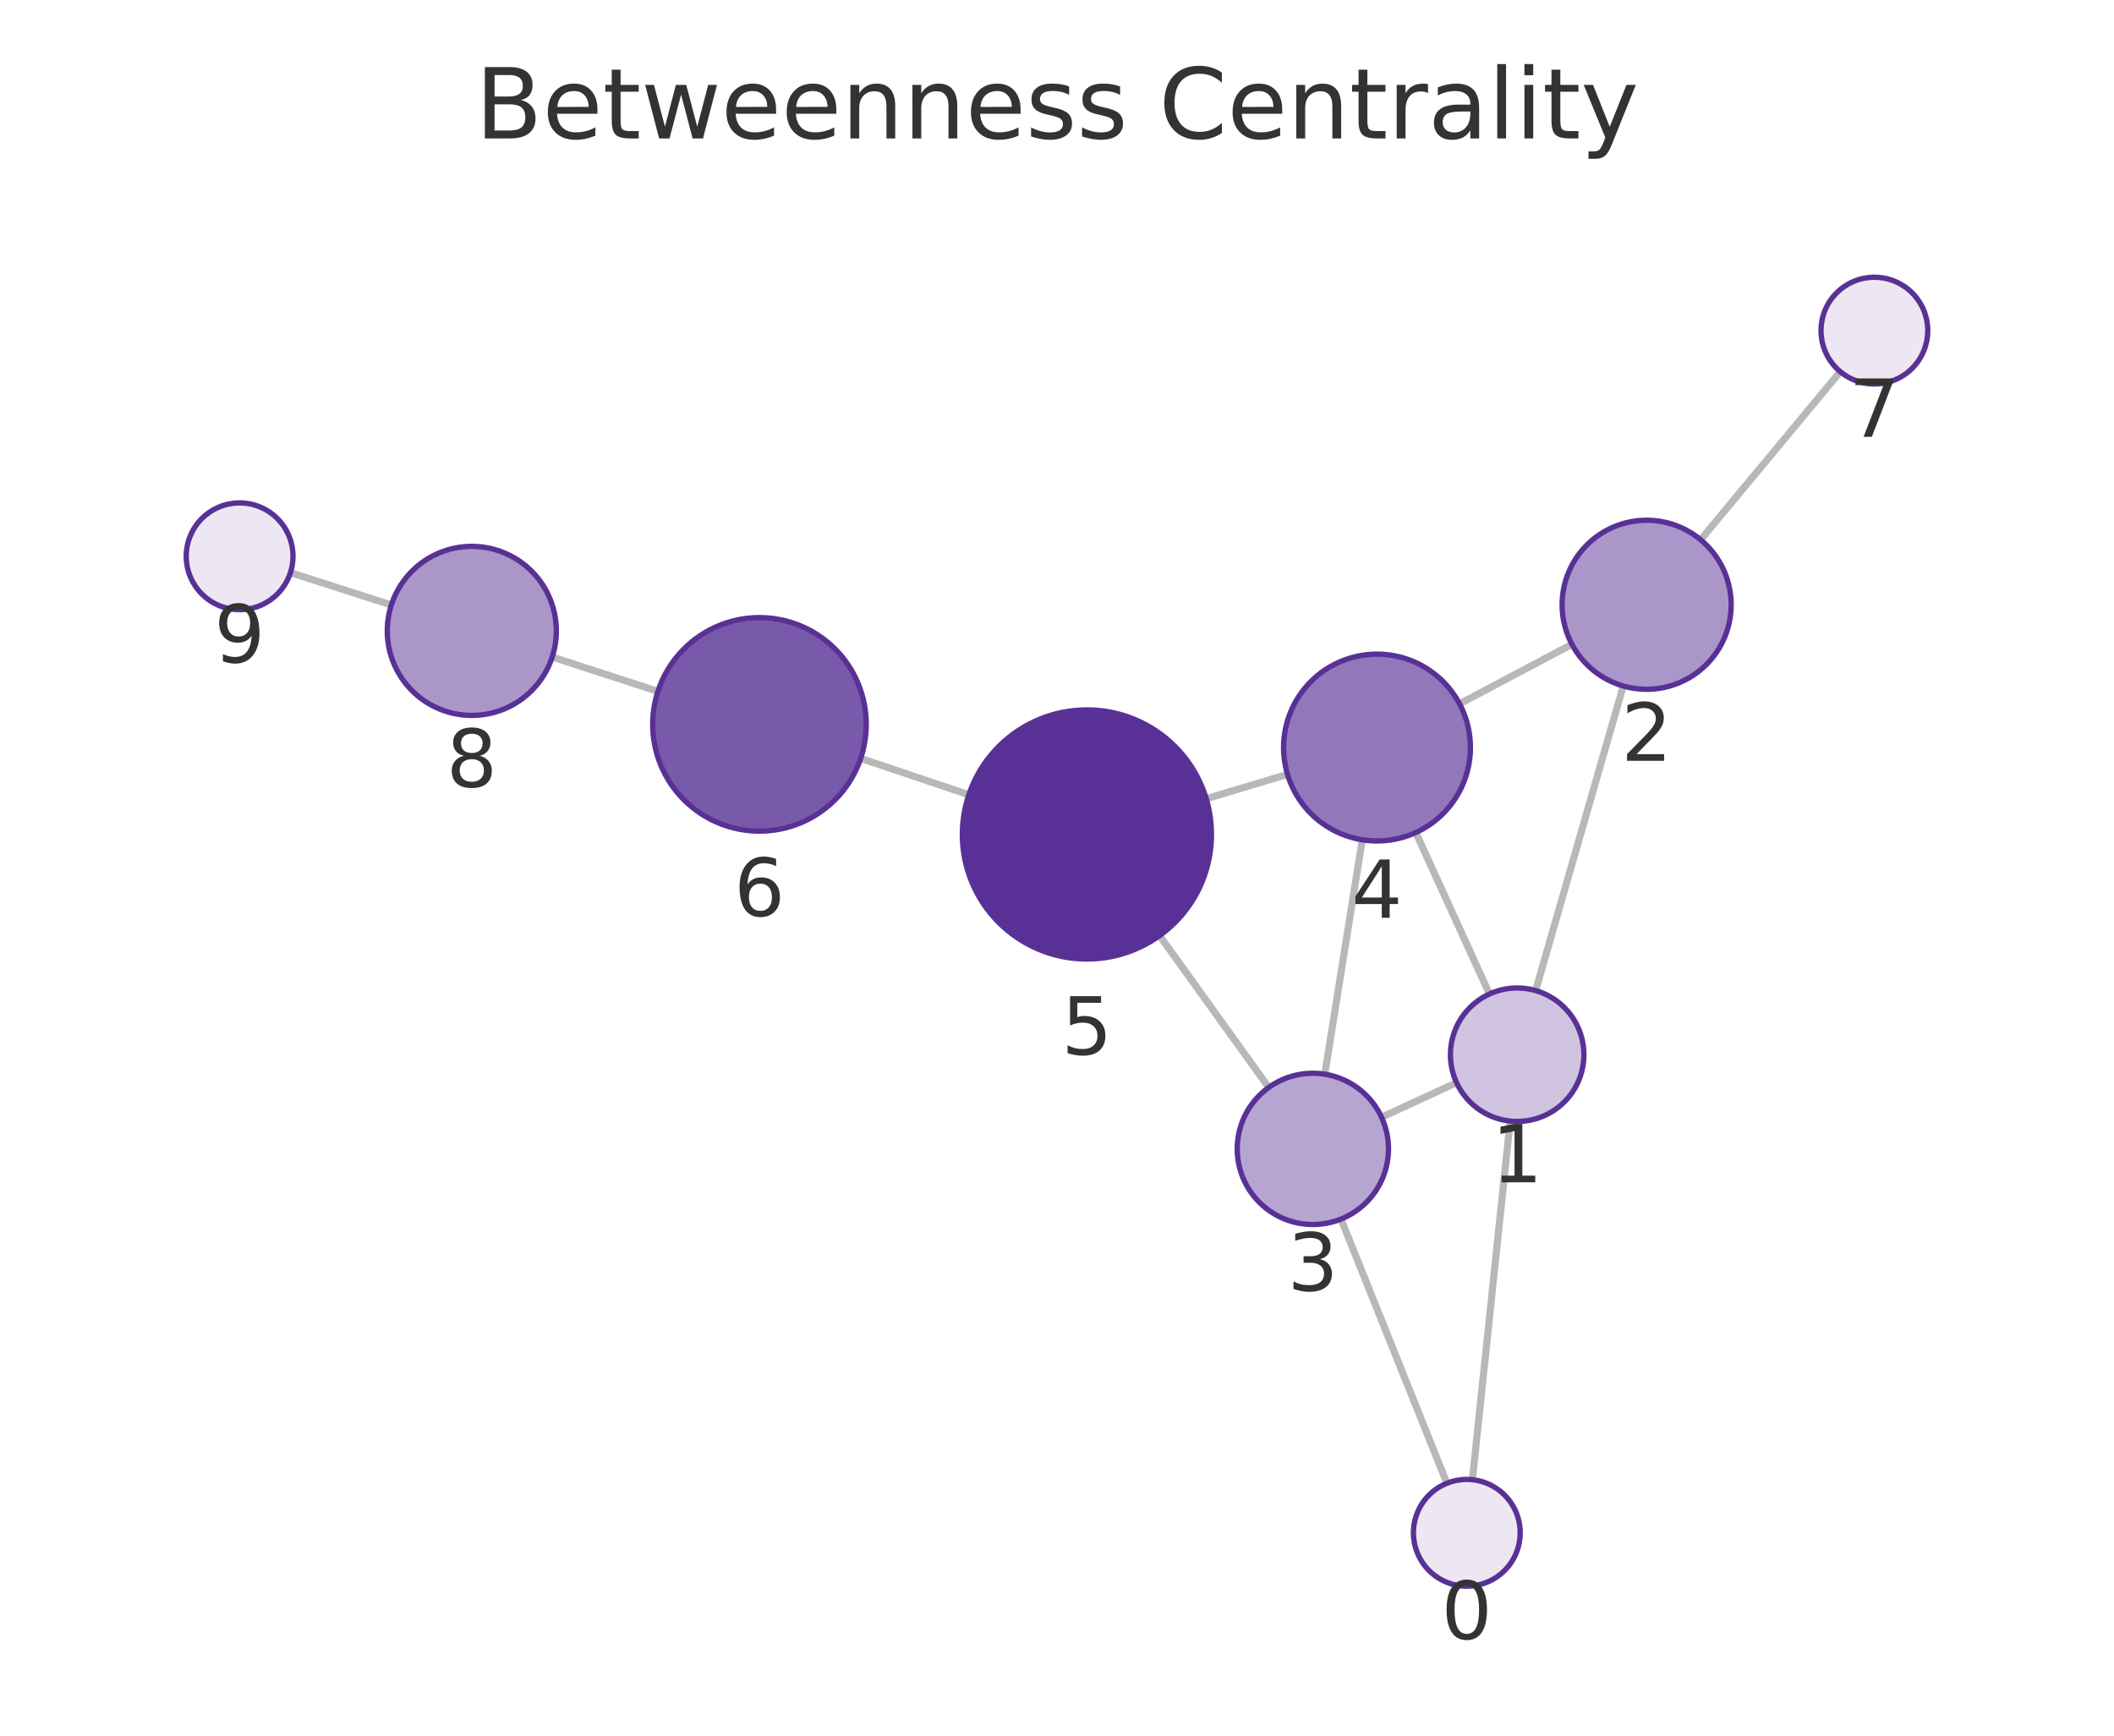
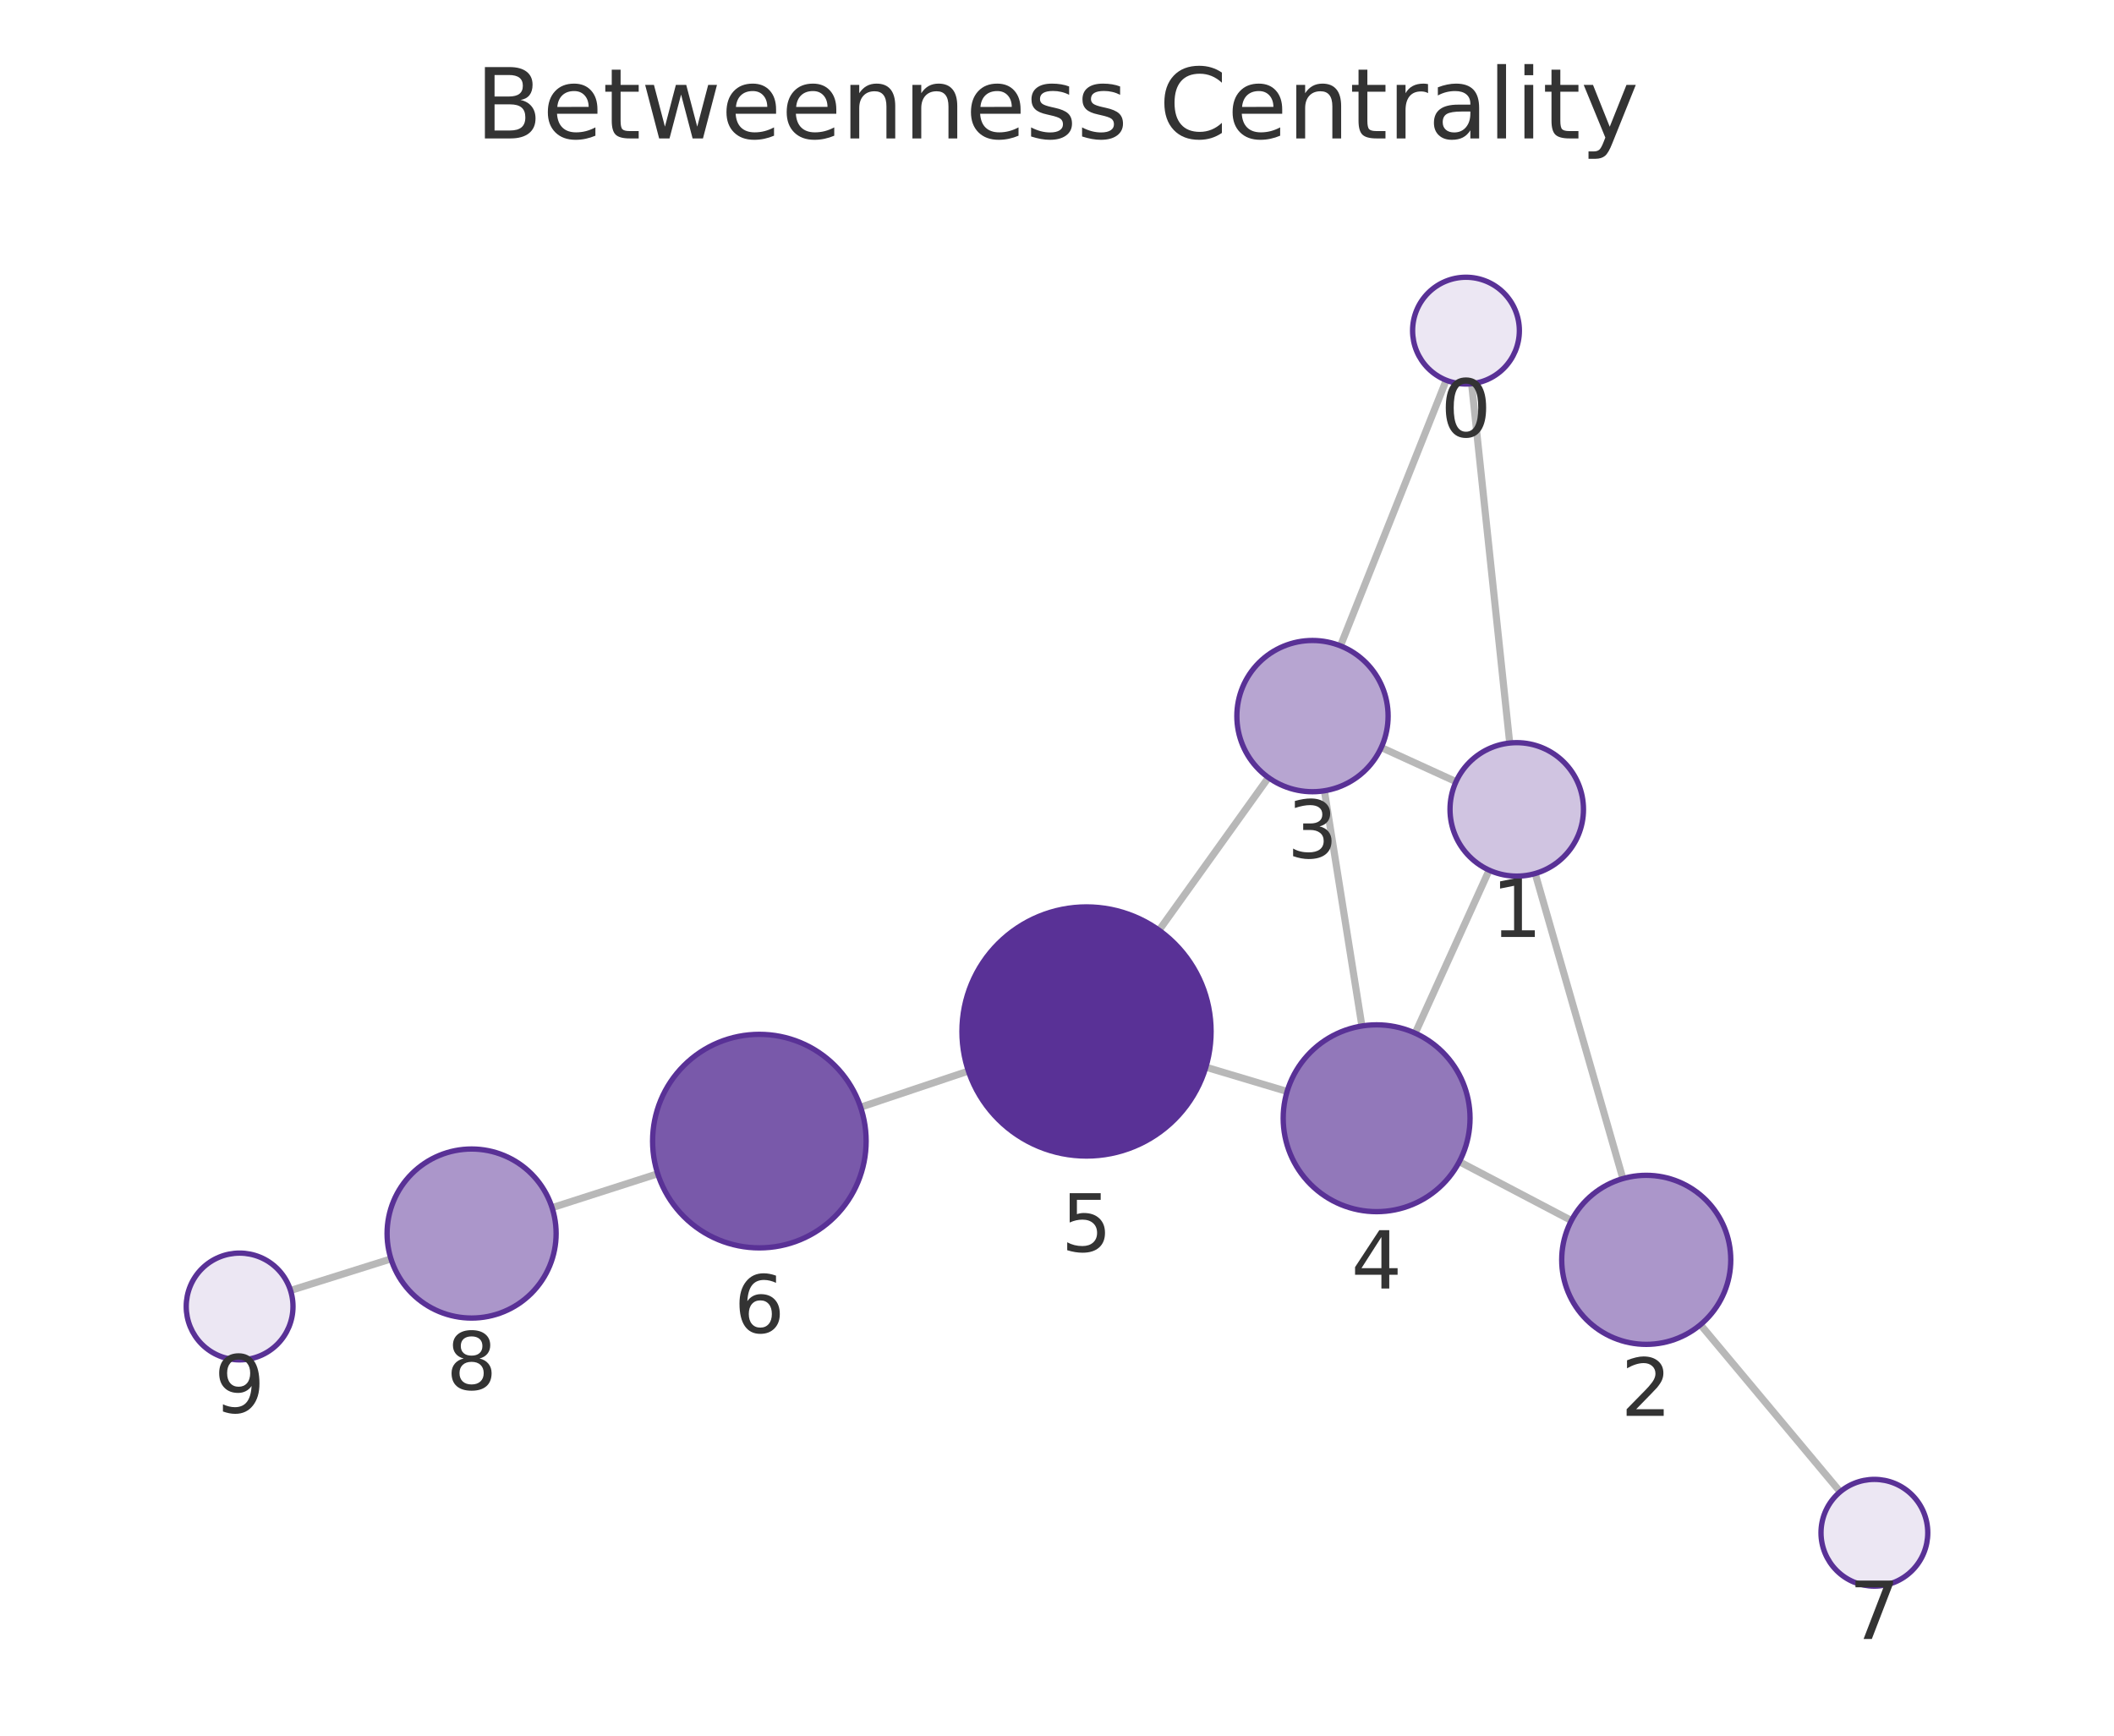
<svg xmlns="http://www.w3.org/2000/svg" xmlns:xlink="http://www.w3.org/1999/xlink" width="237.6pt" height="195.078pt" viewBox="0 0 237.6 195.078" version="1.1">
  <defs>
    <style type="text/css">*{stroke-linejoin: round; stroke-linecap: butt}</style>
  </defs>
  <g id="figure_1">
    <g id="patch_1">
      <path d="M 0 195.078  L 237.6 195.078  L 237.6 0  L 0 0  L 0 195.078  z " style="fill: none" />
    </g>
    <g id="axes_1">
      <g id="patch_2">
        <path d="M 7.2 187.878  L 230.4 187.878  L 230.4 21.558  L 7.2 21.558  L 7.2 187.878  z " style="fill: none" />
      </g>
      <g id="EdgeCollection_1">
-         <path d="M 165.488 166.311  L 169.733 126.003  " clip-path="url(#p9cc8778ac9)" style="fill: #b8b8b8; stroke: #b8b8b8; stroke-width: 0.8" />
-         <path d="M 162.627 166.709  L 150.721 137.018  " clip-path="url(#p9cc8778ac9)" style="fill: #b8b8b8; stroke: #b8b8b8; stroke-width: 0.8" />
-         <path d="M 172.593 111.336  L 182.444 77.102  " clip-path="url(#p9cc8778ac9)" style="fill: #b8b8b8; stroke: #b8b8b8; stroke-width: 0.8" />
-         <path d="M 163.708 121.684  L 155.276 125.57  " clip-path="url(#p9cc8778ac9)" style="fill: #b8b8b8; stroke: #b8b8b8; stroke-width: 0.8" />
-         <path d="M 167.405 111.721  L 159.125 93.573  " clip-path="url(#p9cc8778ac9)" style="fill: #b8b8b8; stroke: #b8b8b8; stroke-width: 0.8" />
-         <path d="M 176.676 72.418  L 164.045 79.107  " clip-path="url(#p9cc8778ac9)" style="fill: #b8b8b8; stroke: #b8b8b8; stroke-width: 0.8" />
-         <path d="M 191.142 60.665  L 206.835 41.774  " clip-path="url(#p9cc8778ac9)" style="fill: #b8b8b8; stroke: #b8b8b8; stroke-width: 0.8" />
-         <path d="M 148.898 120.735  L 153.109 94.389  " clip-path="url(#p9cc8778ac9)" style="fill: #b8b8b8; stroke: #b8b8b8; stroke-width: 0.8" />
-         <path d="M 142.597 122.226  L 130.331 105.158  " clip-path="url(#p9cc8778ac9)" style="fill: #b8b8b8; stroke: #b8b8b8; stroke-width: 0.8" />
-         <path d="M 144.708 87.034  L 135.572 89.771  " clip-path="url(#p9cc8778ac9)" style="fill: #b8b8b8; stroke: #b8b8b8; stroke-width: 0.8" />
-         <path d="M 108.891 89.327  L 96.734 85.239  " clip-path="url(#p9cc8778ac9)" style="fill: #b8b8b8; stroke: #b8b8b8; stroke-width: 0.8" />
-         <path d="M 73.947 77.706  L 62.063 73.845  " clip-path="url(#p9cc8778ac9)" style="fill: #b8b8b8; stroke: #b8b8b8; stroke-width: 0.8" />
-         <path d="M 43.983 68.002  L 32.643 64.359  " clip-path="url(#p9cc8778ac9)" style="fill: #b8b8b8; stroke: #b8b8b8; stroke-width: 0.8" />
+         <path d="M 165.399 43.128  L 169.681 83.513  " clip-path="url(#pe68bcca954)" style="fill: #b8b8b8; stroke: #b8b8b8; stroke-width: 0.8" />
+         <path d="M 162.547 42.736  L 150.66 72.589  " clip-path="url(#pe68bcca954)" style="fill: #b8b8b8; stroke: #b8b8b8; stroke-width: 0.8" />
+         <path d="M 172.544 98.179  L 182.402 132.469  " clip-path="url(#pe68bcca954)" style="fill: #b8b8b8; stroke: #b8b8b8; stroke-width: 0.8" />
+         <path d="M 163.65 87.855  L 155.247 84.017  " clip-path="url(#pe68bcca954)" style="fill: #b8b8b8; stroke: #b8b8b8; stroke-width: 0.8" />
+         <path d="M 167.373 97.801  L 159.061 116.123  " clip-path="url(#pe68bcca954)" style="fill: #b8b8b8; stroke: #b8b8b8; stroke-width: 0.8" />
+         <path d="M 176.616 137.182  L 164.019 130.567  " clip-path="url(#pe68bcca954)" style="fill: #b8b8b8; stroke: #b8b8b8; stroke-width: 0.8" />
+         <path d="M 191.12 148.888  L 206.821 167.672  " clip-path="url(#pe68bcca954)" style="fill: #b8b8b8; stroke: #b8b8b8; stroke-width: 0.8" />
+         <path d="M 148.854 88.88  L 153.069 115.316  " clip-path="url(#pe68bcca954)" style="fill: #b8b8b8; stroke: #b8b8b8; stroke-width: 0.8" />
+         <path d="M 142.564 87.395  L 130.271 104.552  " clip-path="url(#pe68bcca954)" style="fill: #b8b8b8; stroke: #b8b8b8; stroke-width: 0.8" />
+         <path d="M 144.663 122.676  L 135.53 119.944  " clip-path="url(#pe68bcca954)" style="fill: #b8b8b8; stroke: #b8b8b8; stroke-width: 0.8" />
+         <path d="M 108.842 120.381  L 96.726 124.441  " clip-path="url(#pe68bcca954)" style="fill: #b8b8b8; stroke: #b8b8b8; stroke-width: 0.8" />
+         <path d="M 73.923 131.924  L 62.05 135.738  " clip-path="url(#pe68bcca954)" style="fill: #b8b8b8; stroke: #b8b8b8; stroke-width: 0.8" />
+         <path d="M 43.943 141.493  L 32.654 145.042  " clip-path="url(#pe68bcca954)" style="fill: #b8b8b8; stroke: #b8b8b8; stroke-width: 0.8" />
      </g>
      <g id="VertexCollection_1">
-         <path d="M 164.86 178.278  C 166.451 178.278 167.978 177.646 169.103 176.521  C 170.228 175.396 170.86 173.869 170.86 172.278  C 170.86 170.687 170.228 169.161 169.103 168.035  C 167.978 166.91 166.451 166.278 164.86 166.278  C 163.269 166.278 161.743 166.91 160.617 168.035  C 159.492 169.161 158.86 170.687 158.86 172.278  C 158.86 173.869 159.492 175.396 160.617 176.521  C 161.743 177.646 163.269 178.278 164.86 178.278  z " clip-path="url(#p9cc8778ac9)" style="fill: #ece7f3; stroke: #593196; stroke-width: 0.6" />
-         <path d="M 170.519 126.044  C 172.508 126.044 174.416 125.254 175.822 123.847  C 177.229 122.441 178.019 120.533 178.019 118.544  C 178.019 116.555 177.229 114.647 175.822 113.241  C 174.416 111.834 172.508 111.044 170.519 111.044  C 168.53 111.044 166.622 111.834 165.216 113.241  C 163.809 114.647 163.019 116.555 163.019 118.544  C 163.019 120.533 163.809 122.441 165.216 123.847  C 166.622 125.254 168.53 126.044 170.519 126.044  z " clip-path="url(#p9cc8778ac9)" style="fill: #d0c4e1; stroke: #593196; stroke-width: 0.6" />
-         <path d="M 185.071 77.472  C 187.591 77.472 190.007 76.471 191.789 74.69  C 193.57 72.908 194.571 70.492 194.571 67.972  C 194.571 65.453 193.57 63.036 191.789 61.255  C 190.007 59.473 187.591 58.472 185.071 58.472  C 182.552 58.472 180.135 59.473 178.354 61.255  C 176.572 63.036 175.571 65.453 175.571 67.972  C 175.571 70.492 176.572 72.908 178.354 74.69  C 180.135 76.471 182.552 77.472 185.071 77.472  z " clip-path="url(#p9cc8778ac9)" style="fill: #ab96ca; stroke: #593196; stroke-width: 0.6" />
-         <path d="M 147.557 137.628  C 149.811 137.628 151.973 136.733 153.567 135.139  C 155.161 133.545 156.057 131.382 156.057 129.128  C 156.057 126.874 155.161 124.712 153.567 123.118  C 151.973 121.524 149.811 120.628 147.557 120.628  C 145.303 120.628 143.14 121.524 141.546 123.118  C 139.952 124.712 139.057 126.874 139.057 129.128  C 139.057 131.382 139.952 133.545 141.546 135.139  C 143.14 136.733 145.303 137.628 147.557 137.628  z " clip-path="url(#p9cc8778ac9)" style="fill: #b7a5d1; stroke: #593196; stroke-width: 0.6" />
-         <path d="M 154.766 94.521  C 157.55 94.521 160.221 93.415 162.19 91.446  C 164.159 89.477 165.266 86.806 165.266 84.021  C 165.266 81.236 164.159 78.565 162.19 76.596  C 160.221 74.627 157.55 73.521 154.766 73.521  C 151.981 73.521 149.31 74.627 147.341 76.596  C 145.372 78.565 144.266 81.236 144.266 84.021  C 144.266 86.806 145.372 89.477 147.341 91.446  C 149.31 93.415 151.981 94.521 154.766 94.521  z " clip-path="url(#p9cc8778ac9)" style="fill: #9278ba; stroke: #593196; stroke-width: 0.6" />
-         <path d="M 122.161 107.789  C 125.874 107.789 129.435 106.314 132.06 103.688  C 134.686 101.063 136.161 97.502 136.161 93.789  C 136.161 90.076 134.686 86.515 132.06 83.889  C 129.435 81.264 125.874 79.789 122.161 79.789  C 118.448 79.789 114.887 81.264 112.261 83.889  C 109.636 86.515 108.161 90.076 108.161 93.789  C 108.161 97.502 109.636 101.063 112.261 103.688  C 114.887 106.314 118.448 107.789 122.161 107.789  z " clip-path="url(#p9cc8778ac9)" style="fill: #593196; stroke: #593196; stroke-width: 0.6" />
-         <path d="M 85.359 93.415  C 88.542 93.415 91.594 92.15 93.845 89.9  C 96.095 87.65 97.359 84.597 97.359 81.415  C 97.359 78.232 96.095 75.18 93.845 72.93  C 91.594 70.679 88.542 69.415 85.359 69.415  C 82.177 69.415 79.124 70.679 76.874 72.93  C 74.624 75.18 73.359 78.232 73.359 81.415  C 73.359 84.597 74.624 87.65 76.874 89.9  C 79.124 92.15 82.177 93.415 85.359 93.415  z " clip-path="url(#p9cc8778ac9)" style="fill: #7959aa; stroke: #593196; stroke-width: 0.6" />
-         <path d="M 210.669 43.159  C 212.26 43.159 213.787 42.526 214.912 41.401  C 216.037 40.276 216.669 38.75 216.669 37.159  C 216.669 35.567 216.037 34.041 214.912 32.916  C 213.787 31.791 212.26 31.159 210.669 31.159  C 209.078 31.159 207.552 31.791 206.427 32.916  C 205.301 34.041 204.669 35.567 204.669 37.159  C 204.669 38.75 205.301 40.276 206.427 41.401  C 207.552 42.526 209.078 43.159 210.669 43.159  z " clip-path="url(#p9cc8778ac9)" style="fill: #ece7f3; stroke: #593196; stroke-width: 0.6" />
-         <path d="M 53.028 80.409  C 55.547 80.409 57.964 79.408 59.745 77.626  C 61.527 75.845 62.528 73.428 62.528 70.909  C 62.528 68.389 61.527 65.973 59.745 64.191  C 57.964 62.41 55.547 61.409 53.028 61.409  C 50.508 61.409 48.092 62.41 46.31 64.191  C 44.529 65.973 43.528 68.389 43.528 70.909  C 43.528 73.428 44.529 75.845 46.31 77.626  C 48.092 79.408 50.508 80.409 53.028 80.409  z " clip-path="url(#p9cc8778ac9)" style="fill: #ab96ca; stroke: #593196; stroke-width: 0.6" />
-         <path d="M 26.931 68.523  C 28.522 68.523 30.048 67.891 31.173 66.766  C 32.299 65.641 32.931 64.115 32.931 62.523  C 32.931 60.932 32.299 59.406 31.173 58.281  C 30.048 57.155 28.522 56.523 26.931 56.523  C 25.34 56.523 23.813 57.155 22.688 58.281  C 21.563 59.406 20.931 60.932 20.931 62.523  C 20.931 64.115 21.563 65.641 22.688 66.766  C 23.813 67.891 25.34 68.523 26.931 68.523  z " clip-path="url(#p9cc8778ac9)" style="fill: #ece7f3; stroke: #593196; stroke-width: 0.6" />
+         <path d="M 164.767 43.161  C 166.358 43.161 167.884 42.529 169.009 41.404  C 170.134 40.279 170.767 38.753 170.767 37.161  C 170.767 35.57 170.134 34.044 169.009 32.919  C 167.884 31.794 166.358 31.161 164.767 31.161  C 163.175 31.161 161.649 31.794 160.524 32.919  C 159.399 34.044 158.767 35.57 158.767 37.161  C 158.767 38.753 159.399 40.279 160.524 41.404  C 161.649 42.529 163.175 43.161 164.767 43.161  z " clip-path="url(#pe68bcca954)" style="fill: #ece7f3; stroke: #593196; stroke-width: 0.6" />
+         <path d="M 170.472 98.471  C 172.461 98.471 174.369 97.681 175.775 96.274  C 177.182 94.868 177.972 92.96 177.972 90.971  C 177.972 88.982 177.182 87.074 175.775 85.667  C 174.369 84.261 172.461 83.471 170.472 83.471  C 168.483 83.471 166.575 84.261 165.169 85.667  C 163.762 87.074 162.972 88.982 162.972 90.971  C 162.972 92.96 163.762 94.868 165.169 96.274  C 166.575 97.681 168.483 98.471 170.472 98.471  z " clip-path="url(#pe68bcca954)" style="fill: #d0c4e1; stroke: #593196; stroke-width: 0.6" />
+         <path d="M 185.027 151.099  C 187.546 151.099 189.963 150.098 191.744 148.317  C 193.526 146.535 194.527 144.119 194.527 141.599  C 194.527 139.08 193.526 136.663 191.744 134.882  C 189.963 133.1 187.546 132.099 185.027 132.099  C 182.507 132.099 180.091 133.1 178.309 134.882  C 176.528 136.663 175.527 139.08 175.527 141.599  C 175.527 144.119 176.528 146.535 178.309 148.317  C 180.091 150.098 182.507 151.099 185.027 151.099  z " clip-path="url(#pe68bcca954)" style="fill: #ab96ca; stroke: #593196; stroke-width: 0.6" />
+         <path d="M 147.515 88.986  C 149.769 88.986 151.931 88.09 153.525 86.496  C 155.119 84.902 156.015 82.74 156.015 80.486  C 156.015 78.232 155.119 76.07 153.525 74.476  C 151.931 72.882 149.769 71.986 147.515 71.986  C 145.261 71.986 143.099 72.882 141.505 74.476  C 139.911 76.07 139.015 78.232 139.015 80.486  C 139.015 82.74 139.911 84.902 141.505 86.496  C 143.099 88.09 145.261 88.986 147.515 88.986  z " clip-path="url(#pe68bcca954)" style="fill: #b7a5d1; stroke: #593196; stroke-width: 0.6" />
+         <path d="M 154.723 136.185  C 157.508 136.185 160.179 135.078 162.148 133.109  C 164.117 131.14 165.223 128.469 165.223 125.685  C 165.223 122.9 164.117 120.229 162.148 118.26  C 160.179 116.291 157.508 115.185 154.723 115.185  C 151.938 115.185 149.267 116.291 147.298 118.26  C 145.329 120.229 144.223 122.9 144.223 125.685  C 144.223 128.469 145.329 131.14 147.298 133.109  C 149.267 135.078 151.938 136.185 154.723 136.185  z " clip-path="url(#pe68bcca954)" style="fill: #9278ba; stroke: #593196; stroke-width: 0.6" />
+         <path d="M 122.117 129.932  C 125.83 129.932 129.391 128.457 132.016 125.832  C 134.642 123.207 136.117 119.645 136.117 115.932  C 136.117 112.22 134.642 108.658 132.016 106.033  C 129.391 103.408 125.83 101.932 122.117 101.932  C 118.404 101.932 114.843 103.408 112.217 106.033  C 109.592 108.658 108.117 112.22 108.117 115.932  C 108.117 119.645 109.592 123.207 112.217 125.832  C 114.843 128.457 118.404 129.932 122.117 129.932  z " clip-path="url(#pe68bcca954)" style="fill: #593196; stroke: #593196; stroke-width: 0.6" />
+         <path d="M 85.348 140.254  C 88.531 140.254 91.583 138.99 93.833 136.739  C 96.084 134.489 97.348 131.436 97.348 128.254  C 97.348 125.072 96.084 122.019 93.833 119.769  C 91.583 117.518 88.531 116.254 85.348 116.254  C 82.166 116.254 79.113 117.518 76.863 119.769  C 74.613 122.019 73.348 125.072 73.348 128.254  C 73.348 131.436 74.613 134.489 76.863 136.739  C 79.113 138.99 82.166 140.254 85.348 140.254  z " clip-path="url(#pe68bcca954)" style="fill: #7959aa; stroke: #593196; stroke-width: 0.6" />
+         <path d="M 210.669 178.275  C 212.261 178.275 213.787 177.643 214.912 176.518  C 216.037 175.393 216.669 173.866 216.669 172.275  C 216.669 170.684 216.037 169.158 214.912 168.033  C 213.787 166.907 212.261 166.275 210.669 166.275  C 209.078 166.275 207.552 166.907 206.427 168.033  C 205.302 169.158 204.669 170.684 204.669 172.275  C 204.669 173.866 205.302 175.393 206.427 176.518  C 207.552 177.643 209.078 178.275 210.669 178.275  z " clip-path="url(#pe68bcca954)" style="fill: #ece7f3; stroke: #593196; stroke-width: 0.6" />
+         <path d="M 53.005 148.143  C 55.525 148.143 57.941 147.142 59.723 145.36  C 61.504 143.579 62.505 141.162 62.505 138.643  C 62.505 136.123 61.504 133.707 59.723 131.925  C 57.941 130.144 55.525 129.143 53.005 129.143  C 50.486 129.143 48.069 130.144 46.288 131.925  C 44.506 133.707 43.505 136.123 43.505 138.643  C 43.505 141.162 44.506 143.579 46.288 145.36  C 48.069 147.142 50.486 148.143 53.005 148.143  z " clip-path="url(#pe68bcca954)" style="fill: #ab96ca; stroke: #593196; stroke-width: 0.6" />
+         <path d="M 26.931 152.842  C 28.522 152.842 30.048 152.21 31.173 151.085  C 32.298 149.96 32.931 148.433 32.931 146.842  C 32.931 145.251 32.298 143.725 31.173 142.599  C 30.048 141.474 28.522 140.842 26.931 140.842  C 25.339 140.842 23.813 141.474 22.688 142.599  C 21.563 143.725 20.931 145.251 20.931 146.842  C 20.931 148.433 21.563 149.96 22.688 151.085  C 23.813 152.21 25.339 152.842 26.931 152.842  z " clip-path="url(#pe68bcca954)" style="fill: #ece7f3; stroke: #593196; stroke-width: 0.6" />
      </g>
      <g id="text_1">
-         <g clip-path="url(#p9cc8778ac9)">
-           <g style="fill: #333333" transform="translate(161.9969 184.2159) scale(0.09 -0.09)">
+         <g clip-path="url(#pe68bcca954)">
+           <g style="fill: #333333" transform="translate(161.9034 49.09929) scale(0.09 -0.09)">
            <defs>
              <path id="DejaVuSans-13" d="M 2034 4250  Q 1547 4250 1301 3770  Q 1056 3291 1056 2328  Q 1056 1369 1301 889  Q 1547 409 2034 409  Q 2525 409 2770 889  Q 3016 1369 3016 2328  Q 3016 3291 2770 3770  Q 2525 4250 2034 4250  z M 2034 4750  Q 2819 4750 3233 4129  Q 3647 3509 3647 2328  Q 3647 1150 3233 529  Q 2819 -91 2034 -91  Q 1250 -91 836 529  Q 422 1150 422 2328  Q 422 3509 836 4129  Q 1250 4750 2034 4750  z " transform="scale(0.015625)" />
            </defs>
            <use xlink:href="#DejaVuSans-13" />
          </g>
        </g>
      </g>
      <g id="text_2">
-         <g clip-path="url(#p9cc8778ac9)">
-           <g style="fill: #333333" transform="translate(167.6558 132.8818) scale(0.09 -0.09)">
+         <g clip-path="url(#pe68bcca954)">
+           <g style="fill: #333333" transform="translate(167.6087 105.3087) scale(0.09 -0.09)">
            <defs>
              <path id="DejaVuSans-14" d="M 794 531  L 1825 531  L 1825 4091  L 703 3866  L 703 4441  L 1819 4666  L 2450 4666  L 2450 531  L 3481 531  L 3481 0  L 794 0  L 794 531  z " transform="scale(0.015625)" />
            </defs>
            <use xlink:href="#DejaVuSans-14" />
          </g>
        </g>
      </g>
      <g id="text_3">
-         <g clip-path="url(#p9cc8778ac9)">
-           <g style="fill: #333333" transform="translate(182.2083 85.51004) scale(0.09 -0.09)">
+         <g clip-path="url(#pe68bcca954)">
+           <g style="fill: #333333" transform="translate(182.1637 159.137) scale(0.09 -0.09)">
            <defs>
              <path id="DejaVuSans-15" d="M 1228 531  L 3431 531  L 3431 0  L 469 0  L 469 531  Q 828 903 1448 1529  Q 2069 2156 2228 2338  Q 2531 2678 2651 2914  Q 2772 3150 2772 3378  Q 2772 3750 2511 3984  Q 2250 4219 1831 4219  Q 1534 4219 1204 4116  Q 875 4013 500 3803  L 500 4441  Q 881 4594 1212 4672  Q 1544 4750 1819 4750  Q 2544 4750 2975 4387  Q 3406 4025 3406 3419  Q 3406 3131 3298 2873  Q 3191 2616 2906 2266  Q 2828 2175 2409 1742  Q 1991 1309 1228 531  z " transform="scale(0.015625)" />
            </defs>
            <use xlink:href="#DejaVuSans-15" />
          </g>
        </g>
      </g>
      <g id="text_4">
-         <g clip-path="url(#p9cc8778ac9)">
-           <g style="fill: #333333" transform="translate(144.6938 145.0661) scale(0.09 -0.09)">
+         <g clip-path="url(#pe68bcca954)">
+           <g style="fill: #333333" transform="translate(144.6519 96.42395) scale(0.09 -0.09)">
            <defs>
              <path id="DejaVuSans-16" d="M 2597 2516  Q 3050 2419 3304 2112  Q 3559 1806 3559 1356  Q 3559 666 3084 287  Q 2609 -91 1734 -91  Q 1441 -91 1130 -33  Q 819 25 488 141  L 488 750  Q 750 597 1062 519  Q 1375 441 1716 441  Q 2309 441 2620 675  Q 2931 909 2931 1356  Q 2931 1769 2642 2001  Q 2353 2234 1838 2234  L 1294 2234  L 1294 2753  L 1863 2753  Q 2328 2753 2575 2939  Q 2822 3125 2822 3475  Q 2822 3834 2567 4026  Q 2313 4219 1838 4219  Q 1578 4219 1281 4162  Q 984 4106 628 3988  L 628 4550  Q 988 4650 1302 4700  Q 1616 4750 1894 4750  Q 2613 4750 3031 4423  Q 3450 4097 3450 3541  Q 3450 3153 3228 2886  Q 3006 2619 2597 2516  z " transform="scale(0.015625)" />
            </defs>
            <use xlink:href="#DejaVuSans-16" />
          </g>
        </g>
      </g>
      <g id="text_5">
-         <g clip-path="url(#p9cc8778ac9)">
-           <g style="fill: #333333" transform="translate(151.9027 103.1589) scale(0.09 -0.09)">
+         <g clip-path="url(#pe68bcca954)">
+           <g style="fill: #333333" transform="translate(151.8598 144.8227) scale(0.09 -0.09)">
            <defs>
              <path id="DejaVuSans-17" d="M 2419 4116  L 825 1625  L 2419 1625  L 2419 4116  z M 2253 4666  L 3047 4666  L 3047 1625  L 3713 1625  L 3713 1100  L 3047 1100  L 3047 0  L 2419 0  L 2419 1100  L 313 1100  L 313 1709  L 2253 4666  z " transform="scale(0.015625)" />
            </defs>
            <use xlink:href="#DejaVuSans-17" />
          </g>
        </g>
      </g>
      <g id="text_6">
-         <g clip-path="url(#p9cc8778ac9)">
-           <g style="fill: #333333" transform="translate(119.2979 118.5268) scale(0.09 -0.09)">
+         <g clip-path="url(#pe68bcca954)">
+           <g style="fill: #333333" transform="translate(119.2538 140.6703) scale(0.09 -0.09)">
            <defs>
              <path id="DejaVuSans-18" d="M 691 4666  L 3169 4666  L 3169 4134  L 1269 4134  L 1269 2991  Q 1406 3038 1543 3061  Q 1681 3084 1819 3084  Q 2600 3084 3056 2656  Q 3513 2228 3513 1497  Q 3513 744 3044 326  Q 2575 -91 1722 -91  Q 1428 -91 1123 -41  Q 819 9 494 109  L 494 744  Q 775 591 1075 516  Q 1375 441 1709 441  Q 2250 441 2565 725  Q 2881 1009 2881 1497  Q 2881 1984 2565 2268  Q 2250 2553 1709 2553  Q 1456 2553 1204 2497  Q 953 2441 691 2322  L 691 4666  z " transform="scale(0.015625)" />
            </defs>
            <use xlink:href="#DejaVuSans-18" />
          </g>
        </g>
      </g>
      <g id="text_7">
-         <g clip-path="url(#p9cc8778ac9)">
-           <g style="fill: #333333" transform="translate(82.49617 102.9528) scale(0.09 -0.09)">
+         <g clip-path="url(#pe68bcca954)">
+           <g style="fill: #333333" transform="translate(82.48499 149.7918) scale(0.09 -0.09)">
            <defs>
              <path id="DejaVuSans-19" d="M 2113 2584  Q 1688 2584 1439 2293  Q 1191 2003 1191 1497  Q 1191 994 1439 701  Q 1688 409 2113 409  Q 2538 409 2786 701  Q 3034 994 3034 1497  Q 3034 2003 2786 2293  Q 2538 2584 2113 2584  z M 3366 4563  L 3366 3988  Q 3128 4100 2886 4159  Q 2644 4219 2406 4219  Q 1781 4219 1451 3797  Q 1122 3375 1075 2522  Q 1259 2794 1537 2939  Q 1816 3084 2150 3084  Q 2853 3084 3261 2657  Q 3669 2231 3669 1497  Q 3669 778 3244 343  Q 2819 -91 2113 -91  Q 1303 -91 875 529  Q 447 1150 447 2328  Q 447 3434 972 4092  Q 1497 4750 2381 4750  Q 2619 4750 2861 4703  Q 3103 4656 3366 4563  z " transform="scale(0.015625)" />
            </defs>
            <use xlink:href="#DejaVuSans-19" />
          </g>
        </g>
      </g>
      <g id="text_8">
-         <g clip-path="url(#p9cc8778ac9)">
-           <g style="fill: #333333" transform="translate(207.8062 49.0964) scale(0.09 -0.09)">
+         <g clip-path="url(#pe68bcca954)">
+           <g style="fill: #333333" transform="translate(207.8063 184.2131) scale(0.09 -0.09)">
            <defs>
              <path id="DejaVuSans-1a" d="M 525 4666  L 3525 4666  L 3525 4397  L 1831 0  L 1172 0  L 2766 4134  L 525 4134  L 525 4666  z " transform="scale(0.015625)" />
            </defs>
            <use xlink:href="#DejaVuSans-1a" />
          </g>
        </g>
      </g>
      <g id="text_9">
-         <g clip-path="url(#p9cc8778ac9)">
-           <g style="fill: #333333" transform="translate(50.16479 88.44652) scale(0.09 -0.09)">
+         <g clip-path="url(#pe68bcca954)">
+           <g style="fill: #333333" transform="translate(50.14229 156.1808) scale(0.09 -0.09)">
            <defs>
              <path id="DejaVuSans-1b" d="M 2034 2216  Q 1584 2216 1326 1975  Q 1069 1734 1069 1313  Q 1069 891 1326 650  Q 1584 409 2034 409  Q 2484 409 2743 651  Q 3003 894 3003 1313  Q 3003 1734 2745 1975  Q 2488 2216 2034 2216  z M 1403 2484  Q 997 2584 770 2862  Q 544 3141 544 3541  Q 544 4100 942 4425  Q 1341 4750 2034 4750  Q 2731 4750 3128 4425  Q 3525 4100 3525 3541  Q 3525 3141 3298 2862  Q 3072 2584 2669 2484  Q 3125 2378 3379 2068  Q 3634 1759 3634 1313  Q 3634 634 3220 271  Q 2806 -91 2034 -91  Q 1263 -91 848 271  Q 434 634 434 1313  Q 434 1759 690 2068  Q 947 2378 1403 2484  z M 1172 3481  Q 1172 3119 1398 2916  Q 1625 2713 2034 2713  Q 2441 2713 2670 2916  Q 2900 3119 2900 3481  Q 2900 3844 2670 4047  Q 2441 4250 2034 4250  Q 1625 4250 1398 4047  Q 1172 3844 1172 3481  z " transform="scale(0.015625)" />
            </defs>
            <use xlink:href="#DejaVuSans-1b" />
          </g>
        </g>
      </g>
      <g id="text_10">
-         <g clip-path="url(#p9cc8778ac9)">
-           <g style="fill: #333333" transform="translate(24.0676 74.46119) scale(0.09 -0.09)">
+         <g clip-path="url(#pe68bcca954)">
+           <g style="fill: #333333" transform="translate(24.06744 158.78) scale(0.09 -0.09)">
            <defs>
              <path id="DejaVuSans-1c" d="M 703 97  L 703 672  Q 941 559 1184 500  Q 1428 441 1663 441  Q 2288 441 2617 861  Q 2947 1281 2994 2138  Q 2813 1869 2534 1725  Q 2256 1581 1919 1581  Q 1219 1581 811 2004  Q 403 2428 403 3163  Q 403 3881 828 4315  Q 1253 4750 1959 4750  Q 2769 4750 3195 4129  Q 3622 3509 3622 2328  Q 3622 1225 3098 567  Q 2575 -91 1691 -91  Q 1453 -91 1209 -44  Q 966 3 703 97  z M 1959 2075  Q 2384 2075 2632 2365  Q 2881 2656 2881 3163  Q 2881 3666 2632 3958  Q 2384 4250 1959 4250  Q 1534 4250 1286 3958  Q 1038 3666 1038 3163  Q 1038 2656 1286 2365  Q 1534 2075 1959 2075  z " transform="scale(0.015625)" />
            </defs>
            <use xlink:href="#DejaVuSans-1c" />
          </g>
        </g>
      </g>
      <g id="matplotlib.axis_1" />
      <g id="matplotlib.axis_2" />
      <g id="text_11">
        <g style="fill: #333333" transform="translate(53.42047 15.55828) scale(0.11 -0.11)">
          <defs>
            <path id="DejaVuSans-25" d="M 1259 2228  L 1259 519  L 2272 519  Q 2781 519 3026 730  Q 3272 941 3272 1375  Q 3272 1813 3026 2020  Q 2781 2228 2272 2228  L 1259 2228  z M 1259 4147  L 1259 2741  L 2194 2741  Q 2656 2741 2882 2914  Q 3109 3088 3109 3444  Q 3109 3797 2882 3972  Q 2656 4147 2194 4147  L 1259 4147  z M 628 4666  L 2241 4666  Q 2963 4666 3353 4366  Q 3744 4066 3744 3513  Q 3744 3084 3544 2831  Q 3344 2578 2956 2516  Q 3422 2416 3680 2098  Q 3938 1781 3938 1306  Q 3938 681 3513 340  Q 3088 0 2303 0  L 628 0  L 628 4666  z " transform="scale(0.015625)" />
            <path id="DejaVuSans-48" d="M 3597 1894  L 3597 1613  L 953 1613  Q 991 1019 1311 708  Q 1631 397 2203 397  Q 2534 397 2845 478  Q 3156 559 3463 722  L 3463 178  Q 3153 47 2828 -22  Q 2503 -91 2169 -91  Q 1331 -91 842 396  Q 353 884 353 1716  Q 353 2575 817 3079  Q 1281 3584 2069 3584  Q 2775 3584 3186 3129  Q 3597 2675 3597 1894  z M 3022 2063  Q 3016 2534 2758 2815  Q 2500 3097 2075 3097  Q 1594 3097 1305 2825  Q 1016 2553 972 2059  L 3022 2063  z " transform="scale(0.015625)" />
            <path id="DejaVuSans-57" d="M 1172 4494  L 1172 3500  L 2356 3500  L 2356 3053  L 1172 3053  L 1172 1153  Q 1172 725 1289 603  Q 1406 481 1766 481  L 2356 481  L 2356 0  L 1766 0  Q 1100 0 847 248  Q 594 497 594 1153  L 594 3053  L 172 3053  L 172 3500  L 594 3500  L 594 4494  L 1172 4494  z " transform="scale(0.015625)" />
            <path id="DejaVuSans-5a" d="M 269 3500  L 844 3500  L 1563 769  L 2278 3500  L 2956 3500  L 3675 769  L 4391 3500  L 4966 3500  L 4050 0  L 3372 0  L 2619 2869  L 1863 0  L 1184 0  L 269 3500  z " transform="scale(0.015625)" />
            <path id="DejaVuSans-51" d="M 3513 2113  L 3513 0  L 2938 0  L 2938 2094  Q 2938 2591 2744 2837  Q 2550 3084 2163 3084  Q 1697 3084 1428 2787  Q 1159 2491 1159 1978  L 1159 0  L 581 0  L 581 3500  L 1159 3500  L 1159 2956  Q 1366 3272 1645 3428  Q 1925 3584 2291 3584  Q 2894 3584 3203 3211  Q 3513 2838 3513 2113  z " transform="scale(0.015625)" />
            <path id="DejaVuSans-56" d="M 2834 3397  L 2834 2853  Q 2591 2978 2328 3040  Q 2066 3103 1784 3103  Q 1356 3103 1142 2972  Q 928 2841 928 2578  Q 928 2378 1081 2264  Q 1234 2150 1697 2047  L 1894 2003  Q 2506 1872 2764 1633  Q 3022 1394 3022 966  Q 3022 478 2636 193  Q 2250 -91 1575 -91  Q 1294 -91 989 -36  Q 684 19 347 128  L 347 722  Q 666 556 975 473  Q 1284 391 1588 391  Q 1994 391 2212 530  Q 2431 669 2431 922  Q 2431 1156 2273 1281  Q 2116 1406 1581 1522  L 1381 1569  Q 847 1681 609 1914  Q 372 2147 372 2553  Q 372 3047 722 3315  Q 1072 3584 1716 3584  Q 2034 3584 2315 3537  Q 2597 3491 2834 3397  z " transform="scale(0.015625)" />
            <path id="DejaVuSans-3" transform="scale(0.015625)" />
            <path id="DejaVuSans-26" d="M 4122 4306  L 4122 3641  Q 3803 3938 3442 4084  Q 3081 4231 2675 4231  Q 1875 4231 1450 3742  Q 1025 3253 1025 2328  Q 1025 1406 1450 917  Q 1875 428 2675 428  Q 3081 428 3442 575  Q 3803 722 4122 1019  L 4122 359  Q 3791 134 3420 21  Q 3050 -91 2638 -91  Q 1578 -91 968 557  Q 359 1206 359 2328  Q 359 3453 968 4101  Q 1578 4750 2638 4750  Q 3056 4750 3426 4639  Q 3797 4528 4122 4306  z " transform="scale(0.015625)" />
            <path id="DejaVuSans-55" d="M 2631 2963  Q 2534 3019 2420 3045  Q 2306 3072 2169 3072  Q 1681 3072 1420 2755  Q 1159 2438 1159 1844  L 1159 0  L 581 0  L 581 3500  L 1159 3500  L 1159 2956  Q 1341 3275 1631 3429  Q 1922 3584 2338 3584  Q 2397 3584 2469 3576  Q 2541 3569 2628 3553  L 2631 2963  z " transform="scale(0.015625)" />
            <path id="DejaVuSans-44" d="M 2194 1759  Q 1497 1759 1228 1600  Q 959 1441 959 1056  Q 959 750 1161 570  Q 1363 391 1709 391  Q 2188 391 2477 730  Q 2766 1069 2766 1631  L 2766 1759  L 2194 1759  z M 3341 1997  L 3341 0  L 2766 0  L 2766 531  Q 2569 213 2275 61  Q 1981 -91 1556 -91  Q 1019 -91 701 211  Q 384 513 384 1019  Q 384 1609 779 1909  Q 1175 2209 1959 2209  L 2766 2209  L 2766 2266  Q 2766 2663 2505 2880  Q 2244 3097 1772 3097  Q 1472 3097 1187 3025  Q 903 2953 641 2809  L 641 3341  Q 956 3463 1253 3523  Q 1550 3584 1831 3584  Q 2591 3584 2966 3190  Q 3341 2797 3341 1997  z " transform="scale(0.015625)" />
            <path id="DejaVuSans-4f" d="M 603 4863  L 1178 4863  L 1178 0  L 603 0  L 603 4863  z " transform="scale(0.015625)" />
            <path id="DejaVuSans-4c" d="M 603 3500  L 1178 3500  L 1178 0  L 603 0  L 603 3500  z M 603 4863  L 1178 4863  L 1178 4134  L 603 4134  L 603 4863  z " transform="scale(0.015625)" />
            <path id="DejaVuSans-5c" d="M 2059 -325  Q 1816 -950 1584 -1140  Q 1353 -1331 966 -1331  L 506 -1331  L 506 -850  L 844 -850  Q 1081 -850 1212 -737  Q 1344 -625 1503 -206  L 1606 56  L 191 3500  L 800 3500  L 1894 763  L 2988 3500  L 3597 3500  L 2059 -325  z " transform="scale(0.015625)" />
          </defs>
          <use xlink:href="#DejaVuSans-25" />
          <use xlink:href="#DejaVuSans-48" transform="translate(68.60938 0)" />
          <use xlink:href="#DejaVuSans-57" transform="translate(130.1406 0)" />
          <use xlink:href="#DejaVuSans-5a" transform="translate(169.3438 0)" />
          <use xlink:href="#DejaVuSans-48" transform="translate(251.125 0)" />
          <use xlink:href="#DejaVuSans-48" transform="translate(312.6562 0)" />
          <use xlink:href="#DejaVuSans-51" transform="translate(374.1875 0)" />
          <use xlink:href="#DejaVuSans-51" transform="translate(437.5625 0)" />
          <use xlink:href="#DejaVuSans-48" transform="translate(500.9375 0)" />
          <use xlink:href="#DejaVuSans-56" transform="translate(562.4688 0)" />
          <use xlink:href="#DejaVuSans-56" transform="translate(614.5625 0)" />
          <use xlink:href="#DejaVuSans-3" transform="translate(666.6562 0)" />
          <use xlink:href="#DejaVuSans-26" transform="translate(698.4375 0)" />
          <use xlink:href="#DejaVuSans-48" transform="translate(768.2656 0)" />
          <use xlink:href="#DejaVuSans-51" transform="translate(829.7969 0)" />
          <use xlink:href="#DejaVuSans-57" transform="translate(893.1719 0)" />
          <use xlink:href="#DejaVuSans-55" transform="translate(932.375 0)" />
          <use xlink:href="#DejaVuSans-44" transform="translate(973.4844 0)" />
          <use xlink:href="#DejaVuSans-4f" transform="translate(1034.766 0)" />
          <use xlink:href="#DejaVuSans-4c" transform="translate(1062.547 0)" />
          <use xlink:href="#DejaVuSans-57" transform="translate(1090.328 0)" />
          <use xlink:href="#DejaVuSans-5c" transform="translate(1129.531 0)" />
        </g>
      </g>
    </g>
  </g>
  <defs>
-     <clipPath id="p9cc8778ac9">
+     <clipPath id="pe68bcca954">
      <rect x="7.2" y="21.558" width="223.2" height="166.32" />
    </clipPath>
  </defs>
</svg>
